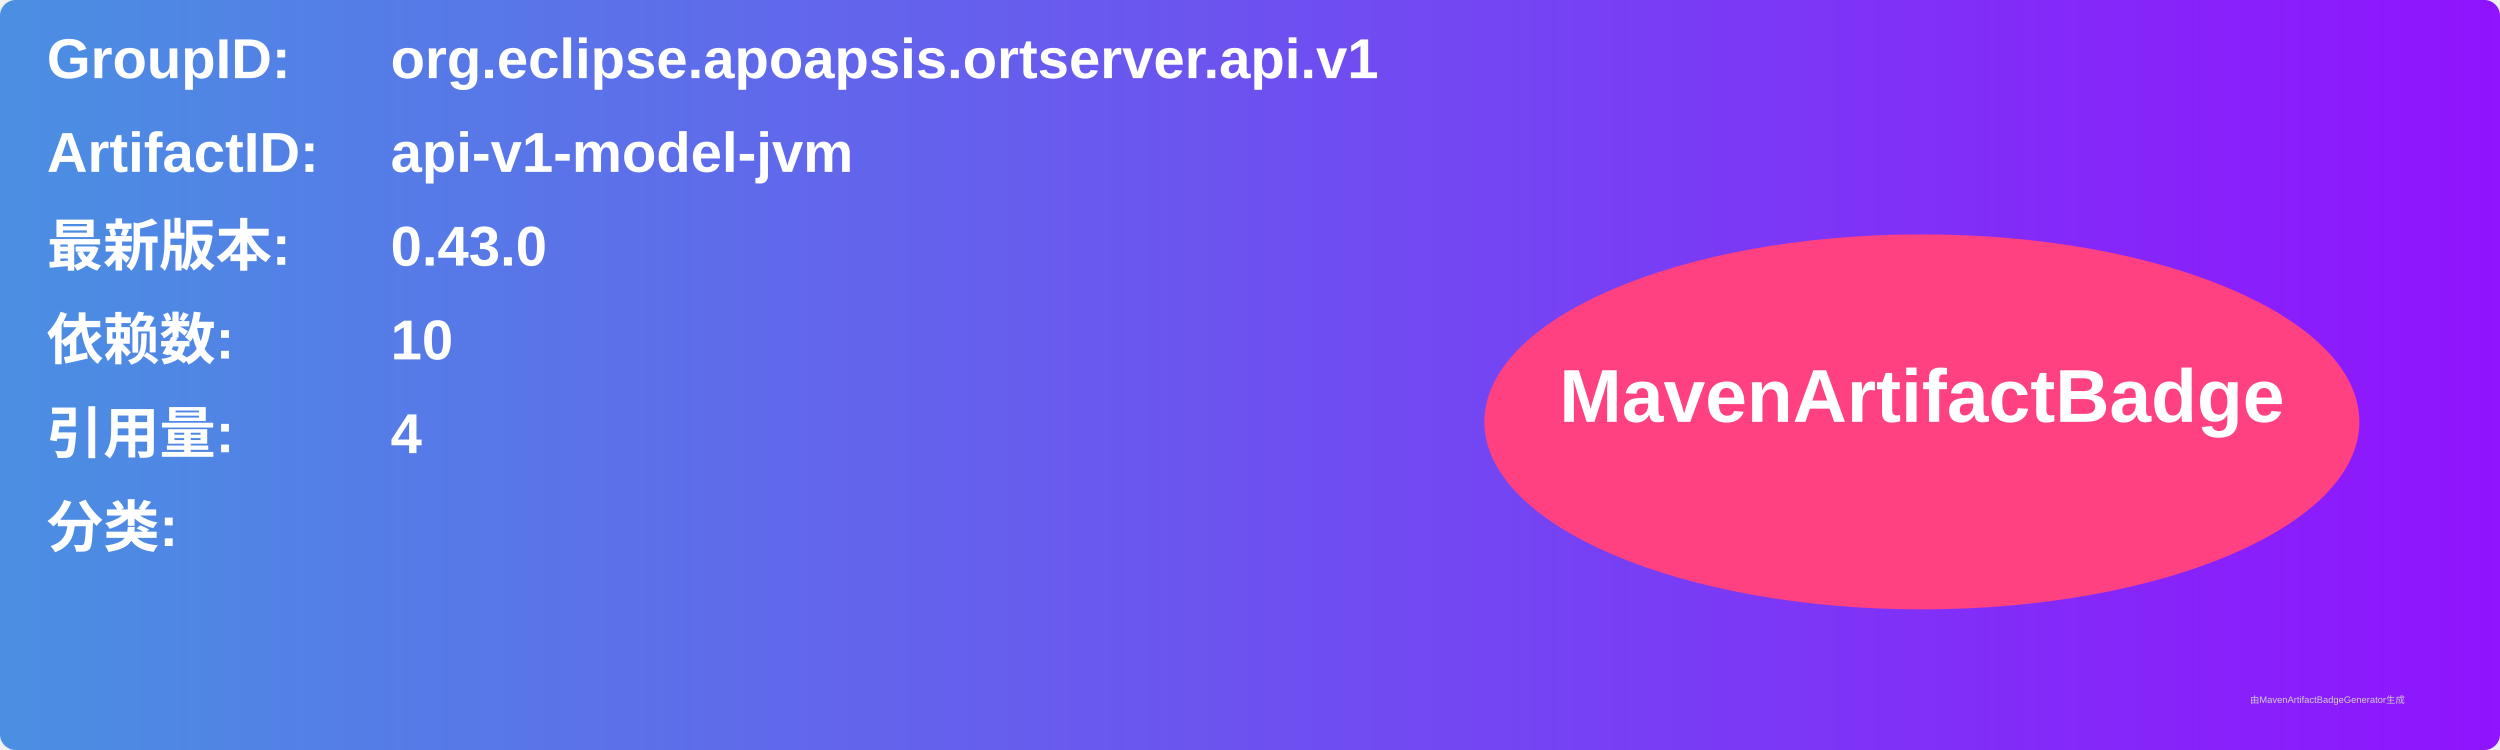
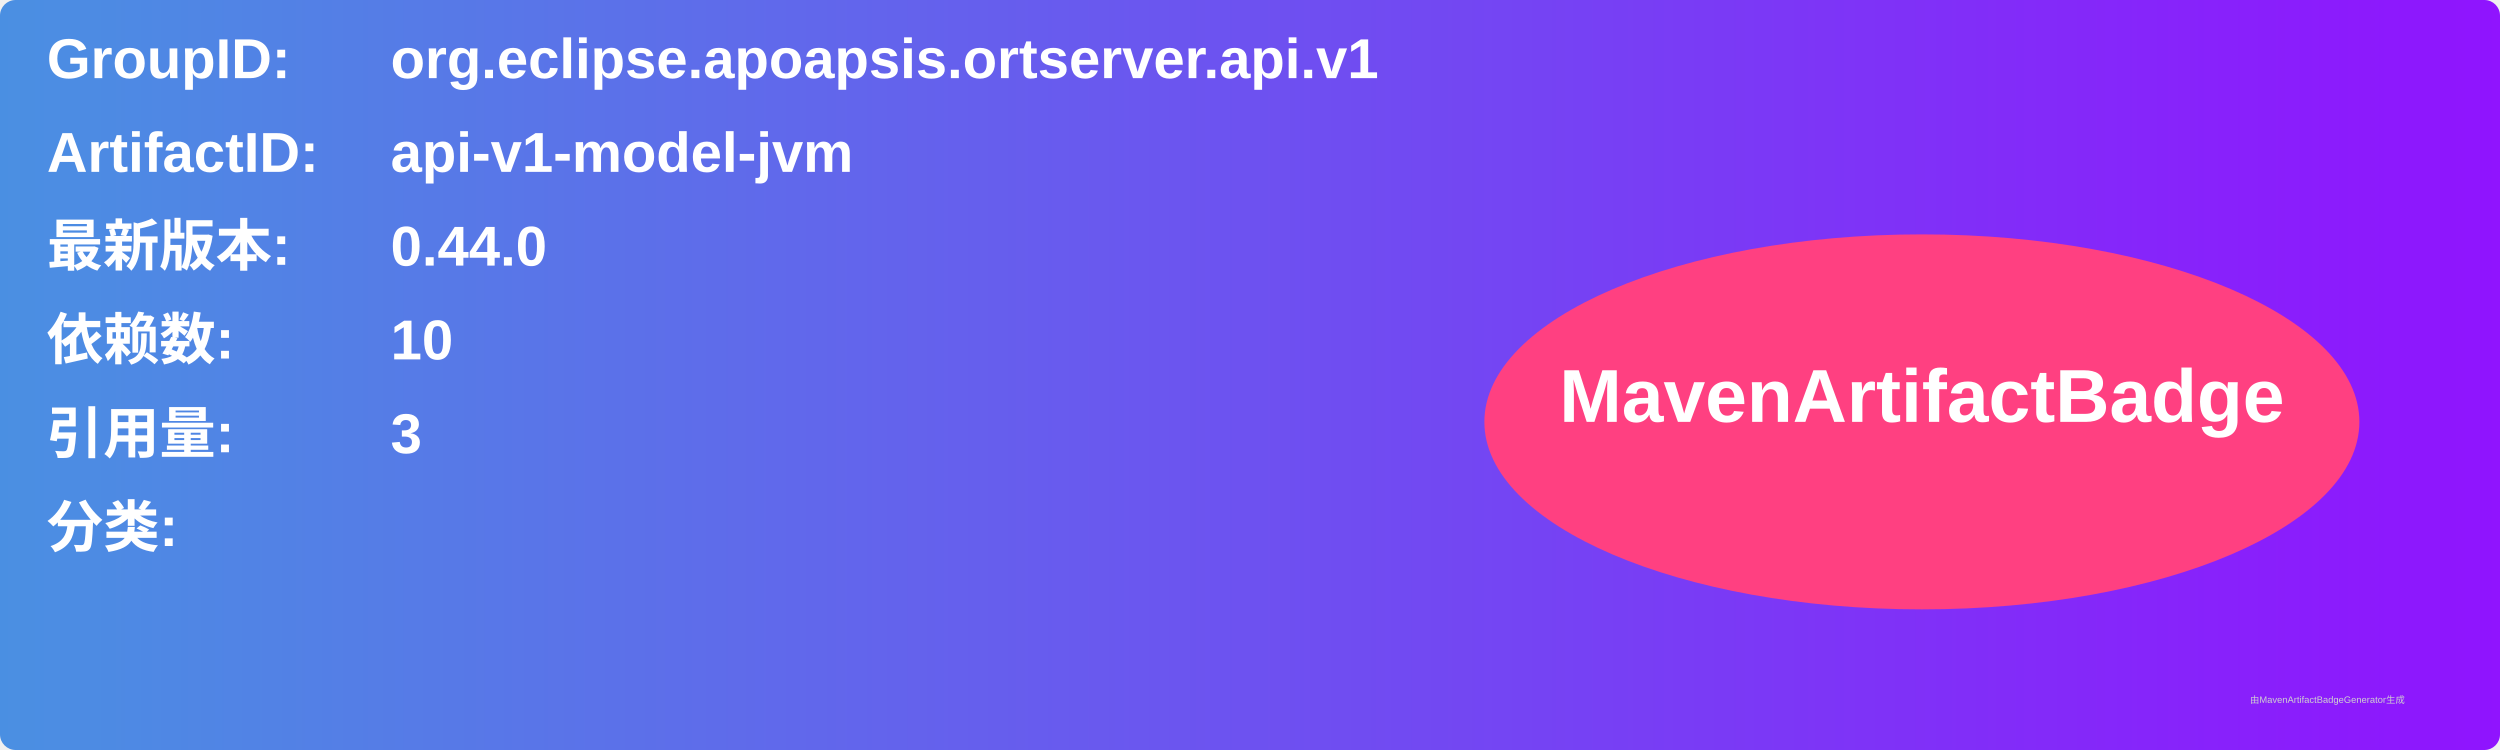
<svg xmlns="http://www.w3.org/2000/svg" width="800" height="240" viewBox="0 0 800 240">
  <linearGradient id="grad" x1="0%" y1="0%" x2="100%" y2="0%">
    <stop offset="0%" stop-color="#4a90e2" />
    <stop offset="100%" stop-color="#9013fe" />
  </linearGradient>
  <rect width="100%" height="100%" rx="5" ry="5" fill="url(#grad)" />
  <g transform="translate(15, 15)">
    <text x="0" y="10" font-family="Arial" font-size="18" fill="white" font-weight="bold" width="260">GroupID:</text>
    <text x="110" y="10" font-family="Arial" font-size="18" fill="white" font-weight="bold" width="460">org.eclipse.apoapsis.ortserver.api.v1</text>
    <text x="0" y="40" font-family="Arial" font-size="18" fill="white" font-weight="bold" width="260">ArtifactID:</text>
    <text x="110" y="40" font-family="Arial" font-size="18" fill="white" font-weight="bold" width="460">api-v1-model-jvm</text>
    <text x="0" y="70" font-family="Arial" font-size="18" fill="white" font-weight="bold">最新版本:</text>
    <text x="110" y="70" font-family="Arial" font-size="18" fill="white" font-weight="bold">
-       <tspan font-weight="bold">0.43.0</tspan>
+       <tspan font-weight="bold">0.44.0</tspan>
    </text>
    <text x="0" y="100" font-family="Arial" font-size="18" fill="white" font-weight="bold">依赖数: </text>
    <text x="110" y="100" font-family="Arial" font-size="18" fill="white">
      <tspan font-weight="bold">10</tspan>
    </text>
    <text x="0" y="130" font-family="Arial" font-size="18" fill="white" font-weight="bold">引用量: </text>
    <text x="110" y="130" font-family="Arial" font-size="18" fill="white">
-       <tspan font-weight="bold">4</tspan>
+       <tspan font-weight="bold">3</tspan>
    </text>
    <text x="0" y="160" font-family="Arial" font-size="18" fill="white" font-weight="bold">分类:</text>
    <text x="10" y="190" font-family="Arial" font-size="10" fill="white">
      <tspan font-weight="bold" />
    </text>
    <ellipse cx="600" cy="120" rx="140" ry="60" fill="#ff4081" />
    <text x="600" y="120" text-anchor="middle" font-family="Arial" font-size="24" fill="white" font-weight="bold">MavenArtifactBadge</text>
  </g>
  <text x="720" y="225" font-family="Arial" font-size="3" fill="#d0d0d0">由MavenArtifactBadgeGenerator生成</text>
</svg>
